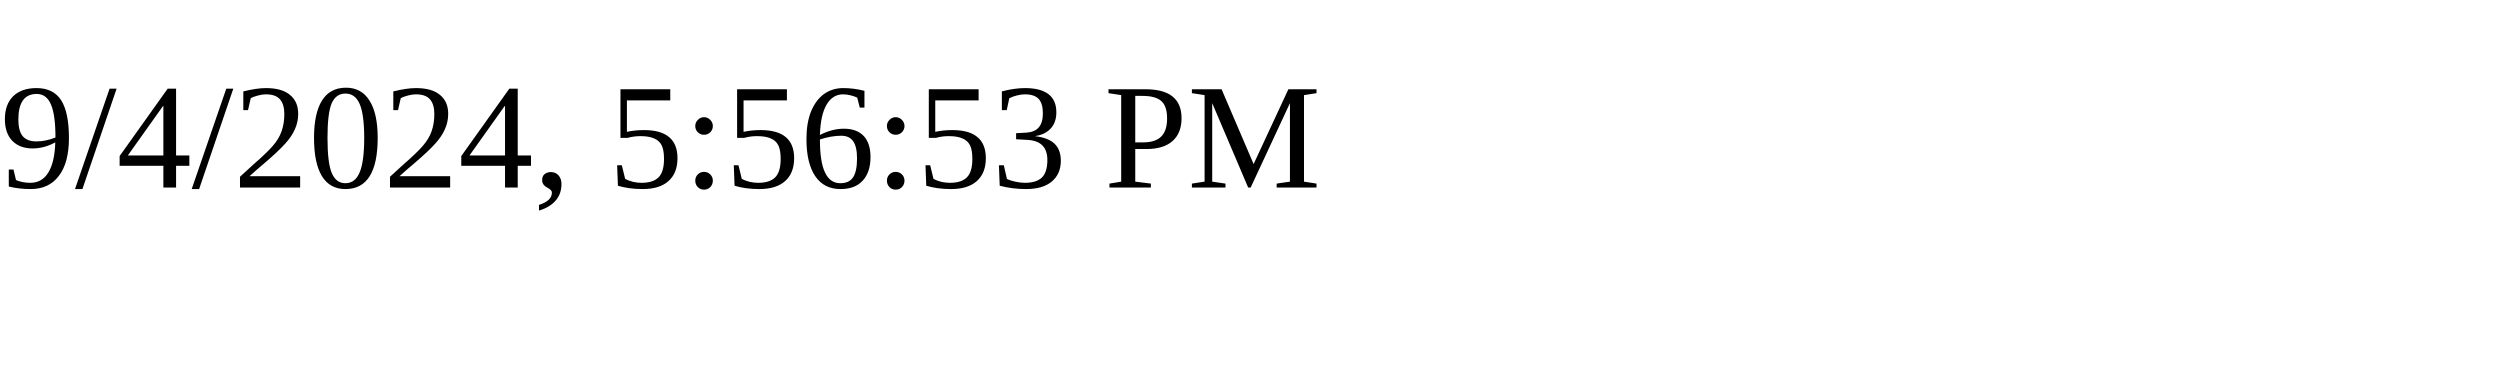
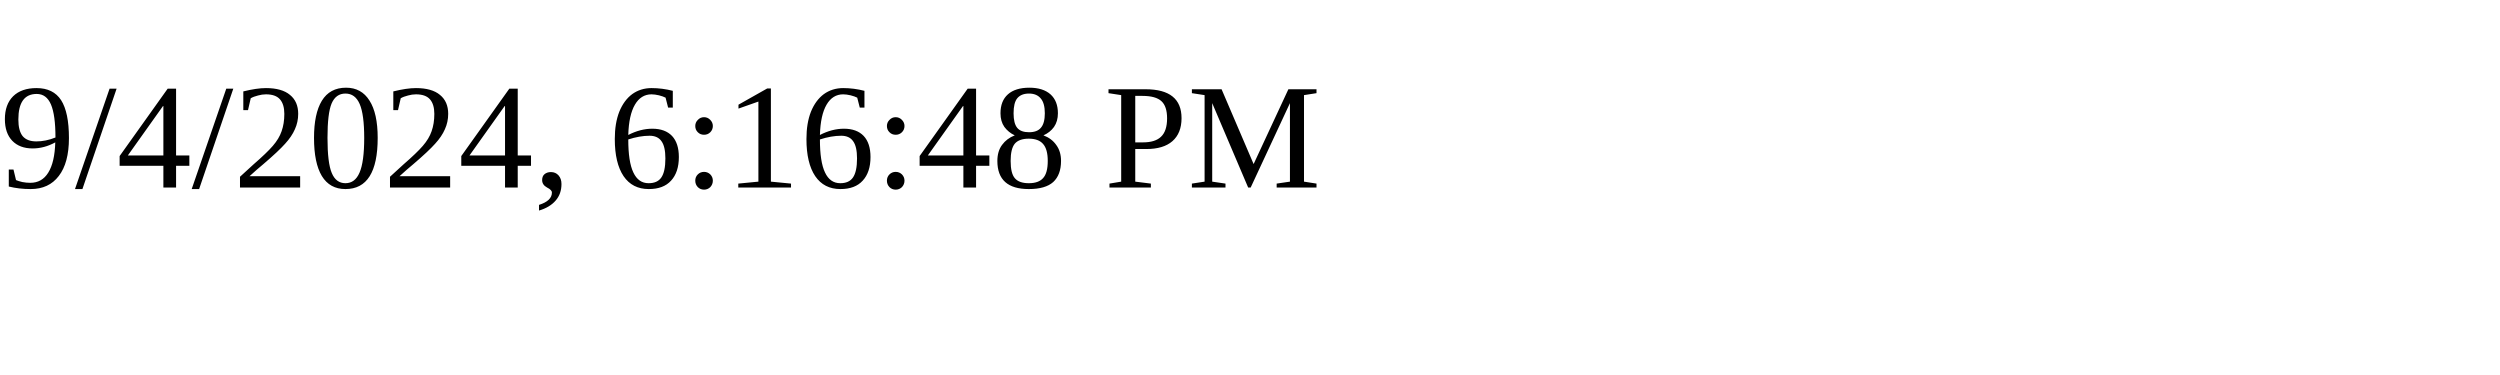
<svg xmlns="http://www.w3.org/2000/svg" height="30" width="200">
-   <text x="0" y="15">9/4/2024, 5:56:53 PM</text>
+   <text x="0" y="15">9/4/2024, 6:16:48 PM</text>
</svg>
